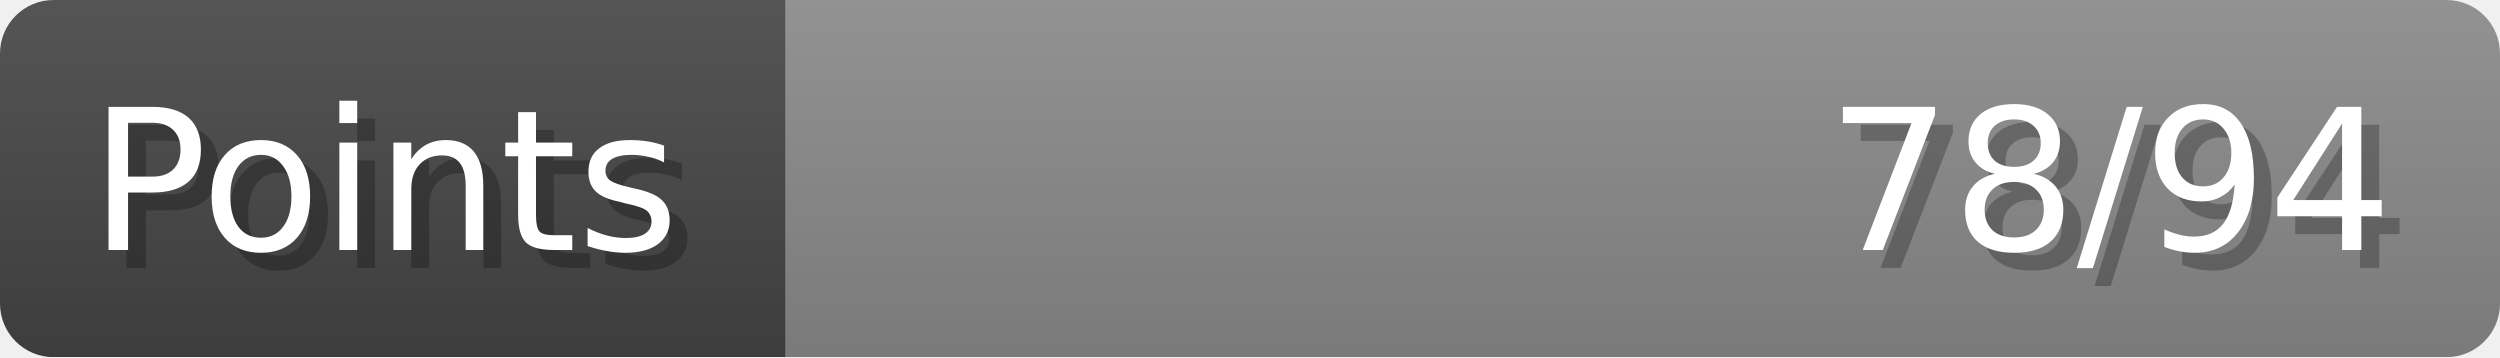
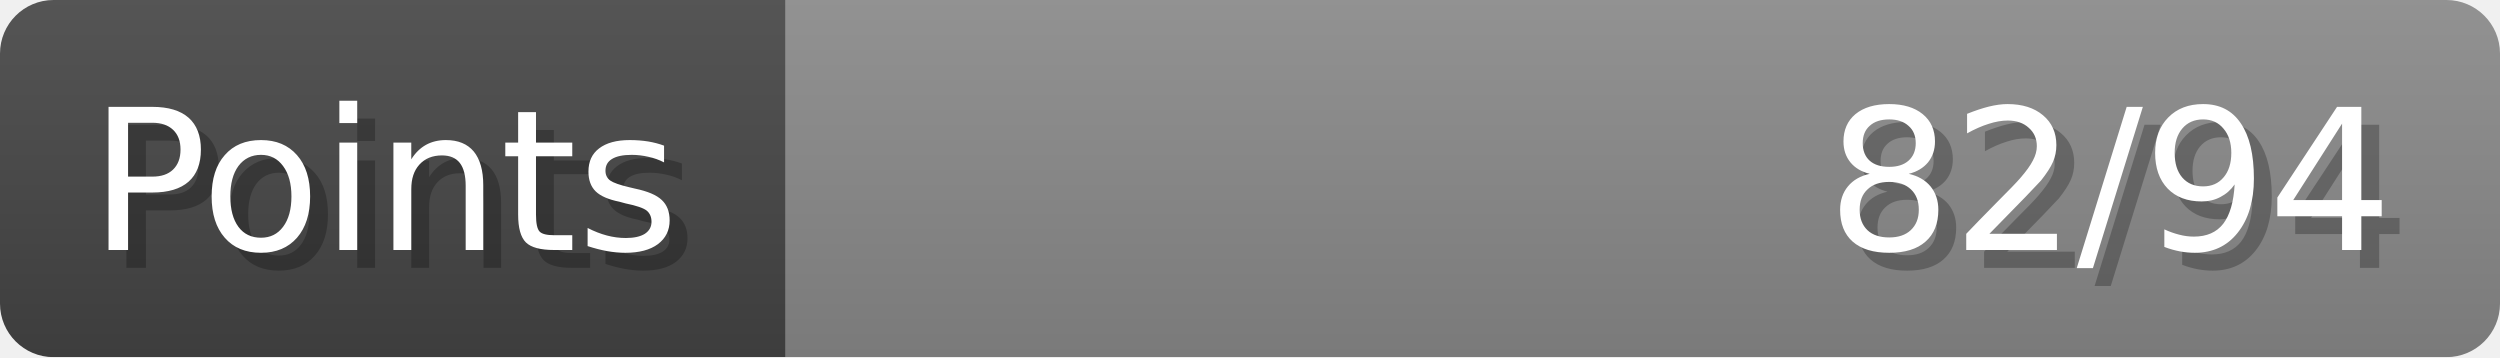
- <svg xmlns="http://www.w3.org/2000/svg" width="140px" height="20px" role="img" aria-label="Points: 78/94">
+ <svg xmlns="http://www.w3.org/2000/svg" width="140px" height="20px" role="img" aria-label="Points: 82/94">
  <linearGradient id="a" x2="0" y2="100%">
    <stop offset="0" stop-opacity=".1" stop-color="#EEE" />
    <stop offset="1" stop-opacity=".1" />
  </linearGradient>
  <mask id="m">
    <rect width="100%" height="100%" rx="3" fill="#FFF" />
  </mask>
  <g mask="url(#m)">
    <rect x="0" y="0" width="44" height="20" fill="#444" />
    <svg x="44" y="0" width="96" height="20">
      <rect width="100%" height="100%" fill="#888888" />
      <rect width="0%" height="100%" fill="#33CC11" transform="">
-         <animate attributeName="width" begin="0.5s" dur="600ms" from="0%" to="82%" repeatCount="1" fill="freeze" calcMode="spline" keyTimes="0; 1" keySplines="0.3, 0.61, 0.355, 1" />
+         <animate attributeName="width" begin="0.5s" dur="600ms" from="0%" to="87%" repeatCount="1" fill="freeze" calcMode="spline" keyTimes="0; 1" keySplines="0.3, 0.61, 0.355, 1" />
      </rect>
    </svg>
    <rect width="140" height="20" fill="url(#a)" />
  </g>
  <g aria-hidden="true" font-size="11" font-family="Verdana, DejaVu Sans, sans-serif" fill="#FFFFFF">
    <text x="6" y="15" fill="#000" opacity="0.25">Points</text>
    <text x="5" y="14">Points</text>
-     <text x="135" y="15" fill="#000" opacity="0.25" text-anchor="end">78/94</text>
-     <text x="134" y="14" text-anchor="end">78/94</text>
+     <text x="135" y="15" fill="#000" opacity="0.25" text-anchor="end">82/94</text>
+     <text x="134" y="14" text-anchor="end">82/94</text>
  </g>
</svg>
